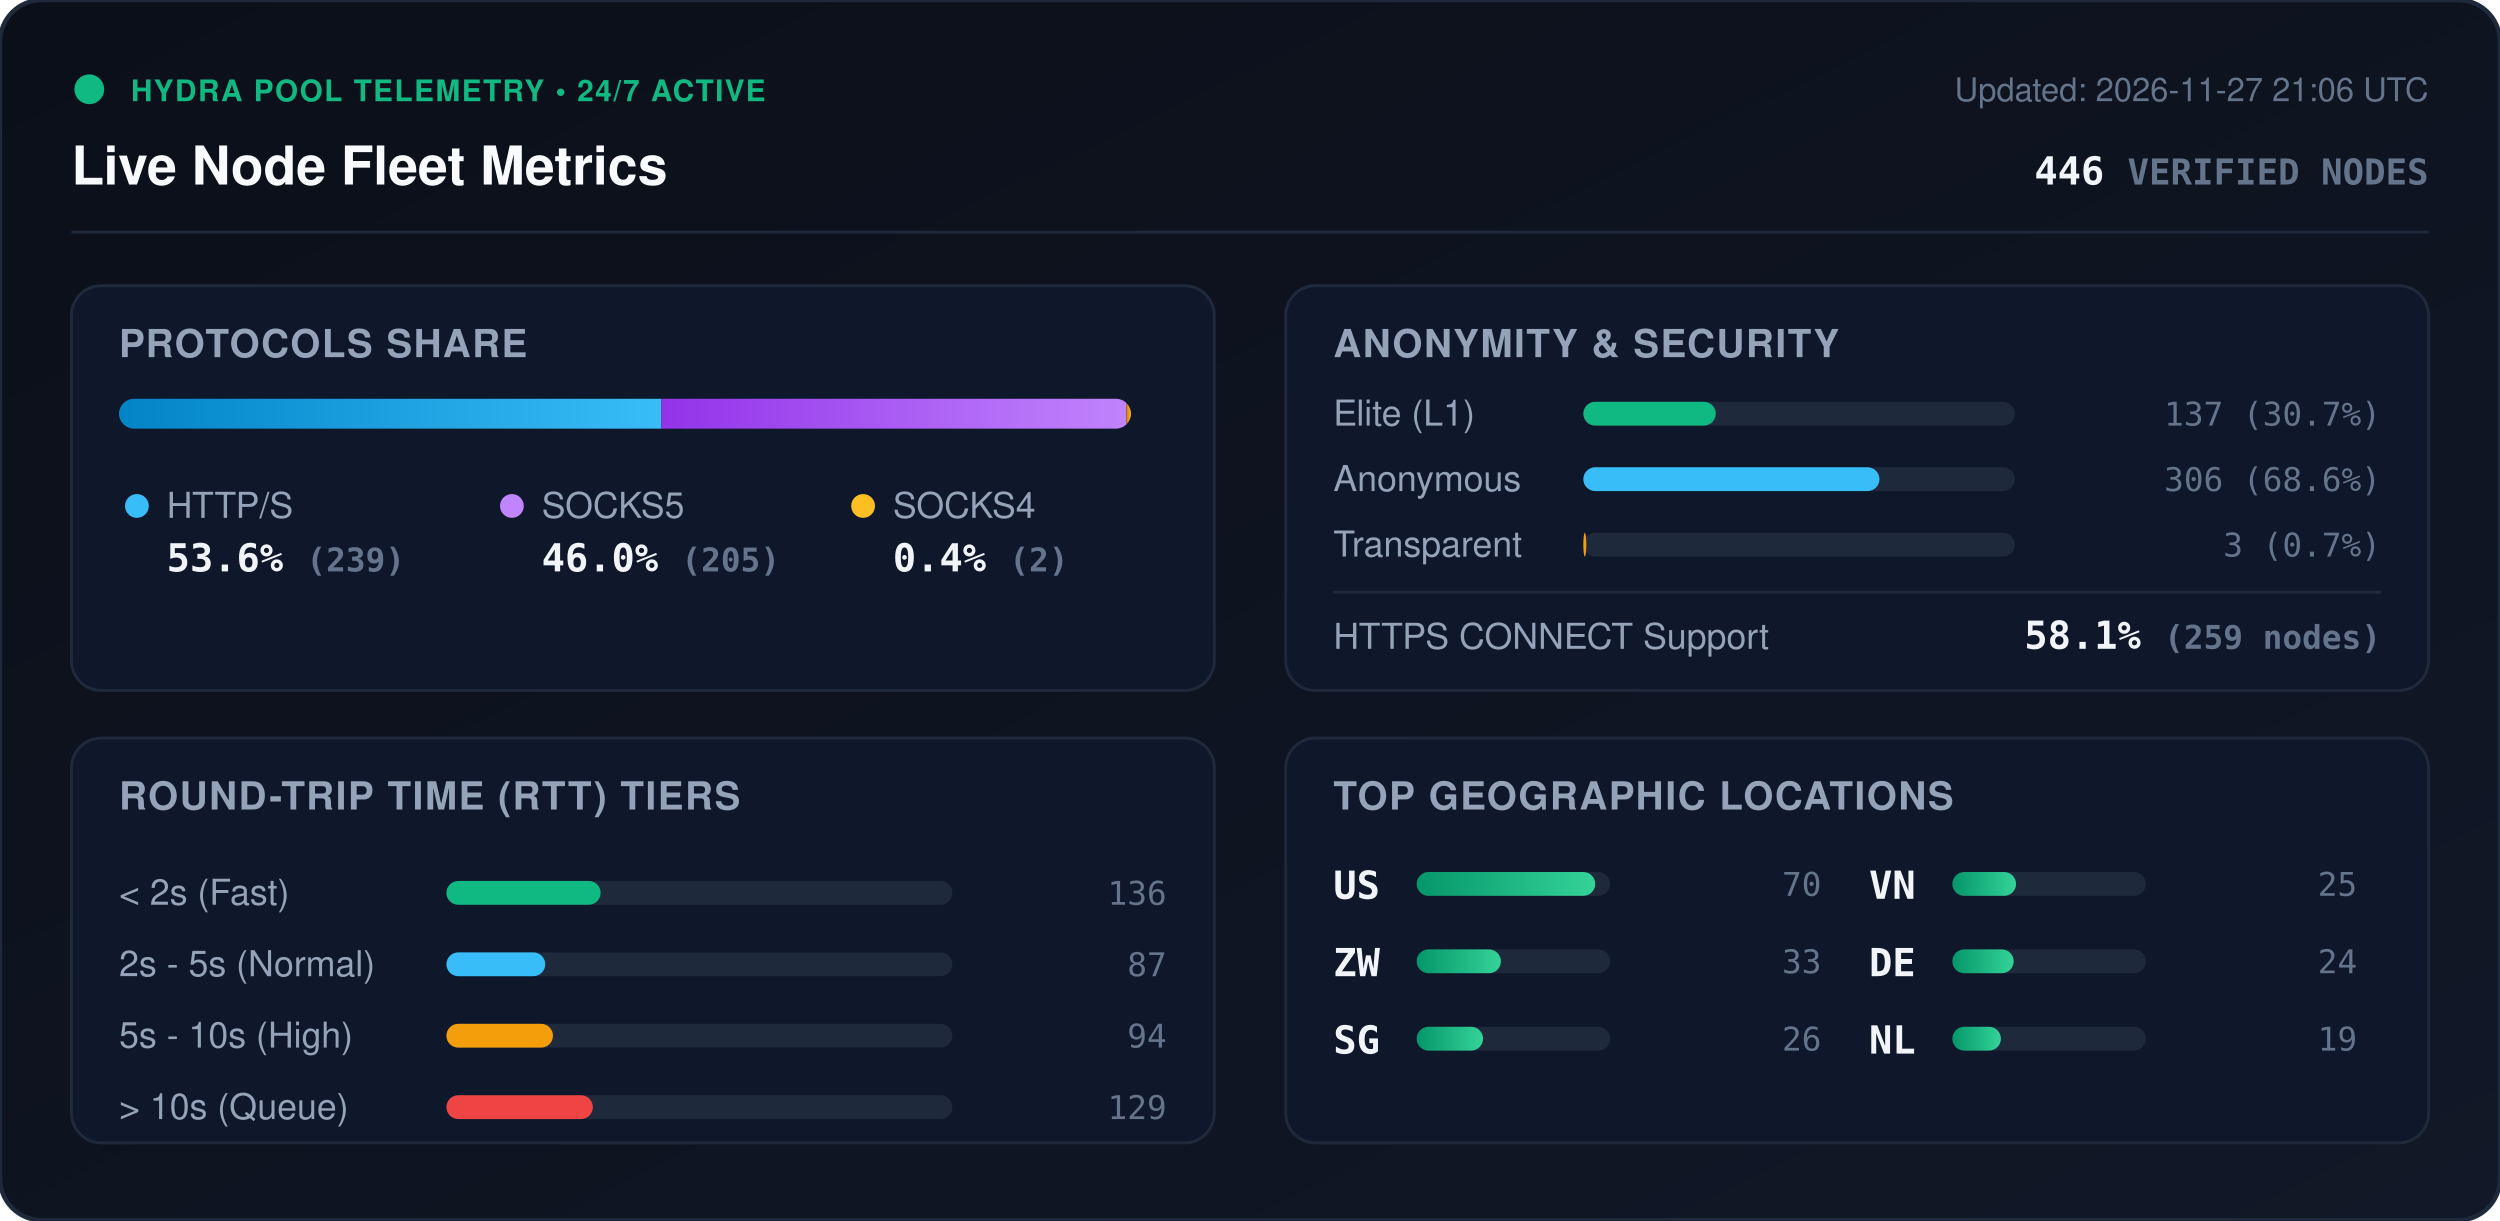
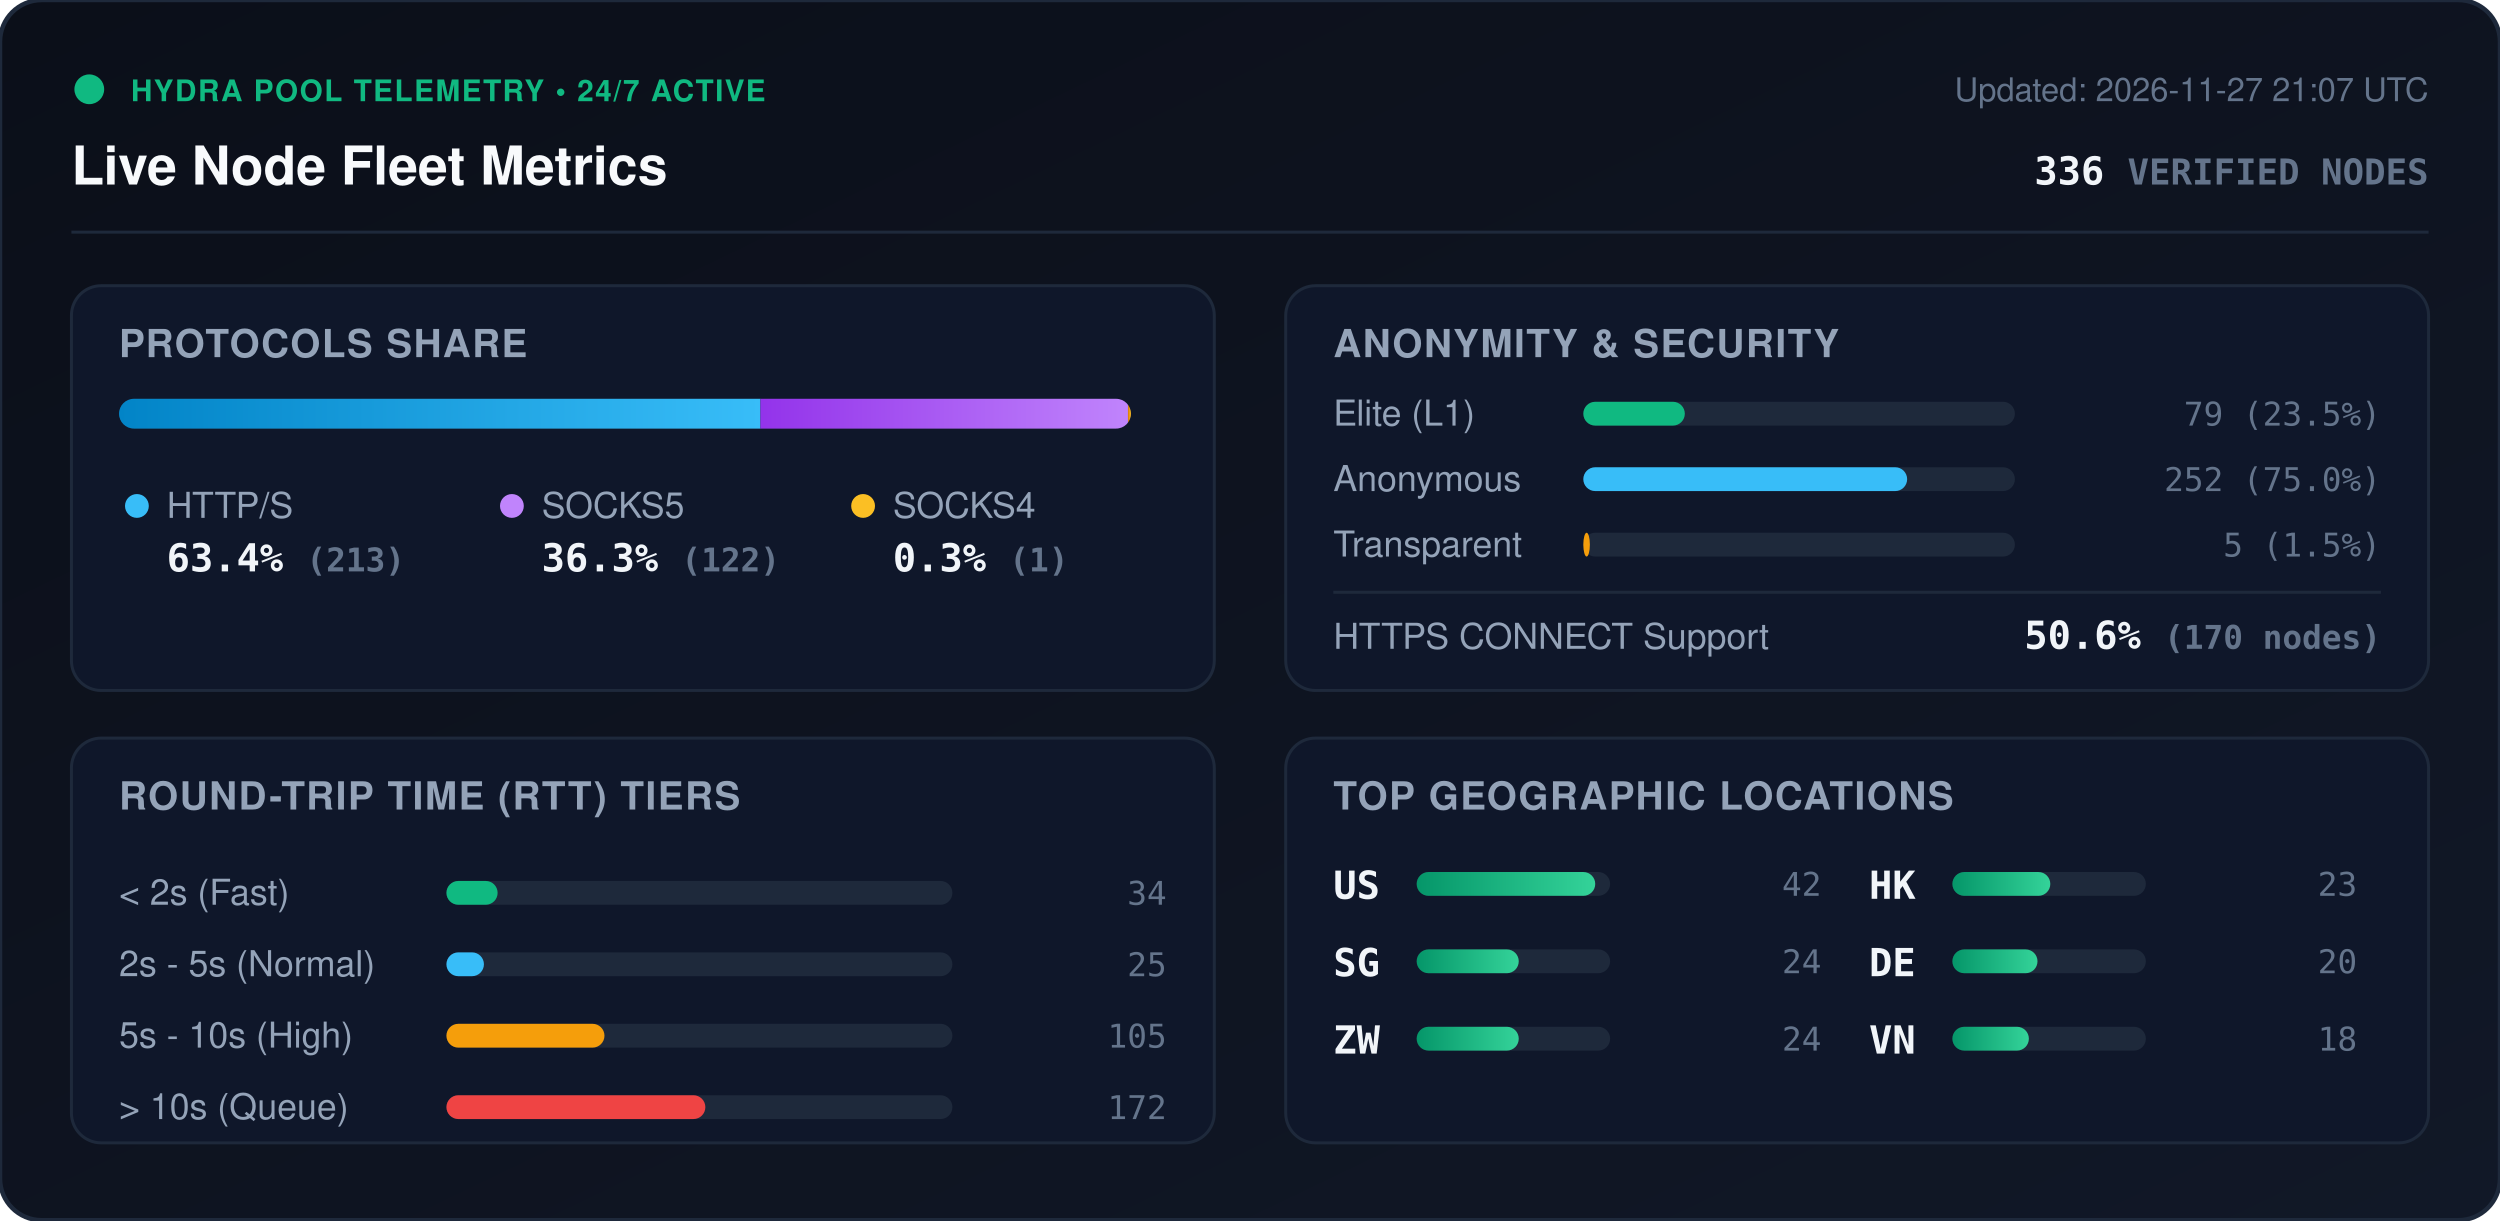
<svg xmlns="http://www.w3.org/2000/svg" viewBox="0 0 840 410" width="840" height="410" style="max-width: 100%; height: auto;">
  <defs>
    <linearGradient id="bg" x1="0%" y1="0%" x2="100%" y2="100%">
      <stop offset="0%" stop-color="#0b0f19" />
      <stop offset="100%" stop-color="#111827" />
    </linearGradient>
    <linearGradient id="bar-http" x1="0%" y1="0%" x2="100%" y2="0%">
      <stop offset="0%" stop-color="#0284c7" />
      <stop offset="100%" stop-color="#38bdf8" />
    </linearGradient>
    <linearGradient id="bar-socks5" x1="0%" y1="0%" x2="100%" y2="0%">
      <stop offset="0%" stop-color="#9333ea" />
      <stop offset="100%" stop-color="#c084fc" />
    </linearGradient>
    <linearGradient id="bar-socks4" x1="0%" y1="0%" x2="100%" y2="0%">
      <stop offset="0%" stop-color="#d97706" />
      <stop offset="100%" stop-color="#fbbf24" />
    </linearGradient>
    <linearGradient id="bar-green" x1="0%" y1="0%" x2="100%" y2="0%">
      <stop offset="0%" stop-color="#059669" />
      <stop offset="100%" stop-color="#34d399" />
    </linearGradient>
    <clipPath id="prog-track-clip">
      <rect width="340.0" height="10" rx="5" />
    </clipPath>
    <style>
      .title { font: 700 18px -apple-system, BlinkMacSystemFont, 'Segoe UI', Helvetica, Arial, sans-serif; fill: #f8fafc; }
      .sub { font: 500 11px -apple-system, BlinkMacSystemFont, 'Segoe UI', Helvetica, Arial, sans-serif; fill: #64748b; }
      .section-hdr { font: 600 13px -apple-system, BlinkMacSystemFont, 'Segoe UI', Helvetica, Arial, sans-serif; fill: #94a3b8; letter-spacing: 0.5px; }
      .metric-val { font: 700 13px -apple-system, BlinkMacSystemFont, 'Segoe UI', Helvetica, Arial, sans-serif; fill: #f1f5f9; }
      .metric-lbl { font: 500 12px -apple-system, BlinkMacSystemFont, 'Segoe UI', Helvetica, Arial, sans-serif; fill: #94a3b8; }
      .badge-txt { font: 700 10px -apple-system, BlinkMacSystemFont, 'Segoe UI', Helvetica, Arial, sans-serif; fill: #10b981; letter-spacing: 0.5px; }
      .mono { font-family: ui-monospace, SFMono-Regular, Menlo, Monaco, Consolas, monospace; }
      .pulse { animation: beacon 2s infinite ease-in-out; }
      @keyframes beacon { 0%, 100% { opacity: 1; } 50% { opacity: 0.35; } }
    </style>
  </defs>
  <rect width="840" height="410" rx="14" fill="url(#bg)" stroke="#1e293b" stroke-width="1.5" />
  <g transform="translate(24, 24)">
    <circle cx="6" cy="6" r="5" fill="#10b981" class="pulse" />
    <text x="20" y="10" class="badge-txt">HYDRA POOL TELEMETRY • 24/7 ACTIVE</text>
    <text x="0" y="38" class="title">Live Node Fleet Metrics</text>
-     <text x="792" y="10" text-anchor="end" class="sub">Updated: 2026-11-27 21:06 UTC</text>
-     <text x="792" y="38" text-anchor="end" class="metric-val mono" fill="#38bdf8">446 <tspan font-size="12" fill="#64748b">VERIFIED NODES</tspan>
+     <text x="792" y="10" text-anchor="end" class="sub">Updated: 2026-11-27 21:07 UTC</text>
+     <text x="792" y="38" text-anchor="end" class="metric-val mono" fill="#38bdf8">336 <tspan font-size="12" fill="#64748b">VERIFIED NODES</tspan>
    </text>
  </g>
  <line x1="24" y1="78" x2="816" y2="78" stroke="#1e293b" stroke-width="1" />
  <g transform="translate(24, 96)">
    <rect width="384" height="136" rx="10" fill="#0f172a" stroke="#1e293b" />
    <text x="16" y="24" class="section-hdr">PROTOCOLS SHARE</text>
    <g transform="translate(16, 38)">
      <rect width="340.0" height="10" rx="5" fill="#1e293b" />
      <g clip-path="url(#prog-track-clip)">
-         <rect x="0" width="182.2" height="10" fill="url(#bar-http)" />
-         <rect x="182.2" width="156.3" height="10" fill="url(#bar-socks5)" />
-         <rect x="338.5" width="1.5" height="10" fill="url(#bar-socks4)" />
+         <rect x="0" width="215.5" height="10" fill="url(#bar-http)" />
+         <rect x="215.5" width="123.5" height="10" fill="url(#bar-socks5)" />
+         <rect x="339.0" width="1.0" height="10" fill="url(#bar-socks4)" />
      </g>
    </g>
    <g transform="translate(16, 68)">
      <circle cx="6" cy="6" r="4" fill="#38bdf8" />
      <text x="16" y="10" class="metric-lbl">HTTP/S</text>
-       <text x="16" y="28" class="metric-val mono">53.6% <tspan font-size="11" fill="#64748b">(239)</tspan>
+       <text x="16" y="28" class="metric-val mono">63.4% <tspan font-size="11" fill="#64748b">(213)</tspan>
      </text>
      <circle cx="132" cy="6" r="4" fill="#c084fc" />
      <text x="142" y="10" class="metric-lbl">SOCKS5</text>
-       <text x="142" y="28" class="metric-val mono">46.0% <tspan font-size="11" fill="#64748b">(205)</tspan>
+       <text x="142" y="28" class="metric-val mono">36.3% <tspan font-size="11" fill="#64748b">(122)</tspan>
      </text>
      <circle cx="250" cy="6" r="4" fill="#fbbf24" />
      <text x="260" y="10" class="metric-lbl">SOCKS4</text>
-       <text x="260" y="28" class="metric-val mono">0.4% <tspan font-size="11" fill="#64748b">(2)</tspan>
+       <text x="260" y="28" class="metric-val mono">0.3% <tspan font-size="11" fill="#64748b">(1)</tspan>
      </text>
    </g>
  </g>
  <g transform="translate(432, 96)">
    <rect width="384" height="136" rx="10" fill="#0f172a" stroke="#1e293b" />
    <text x="16" y="24" class="section-hdr">ANONYMITY &amp; SECURITY</text>
    <text x="16" y="47" class="metric-lbl">Elite (L1)</text>
    <rect x="100" y="39" width="145.0" height="8" rx="4" fill="#1e293b" />
-     <rect x="100" y="39" width="44.5" height="8" rx="4" fill="#10b981" />
-     <text x="368" y="47" text-anchor="end" class="mono sub" fill="#e2e8f0">137 (30.7%)</text>
+     <rect x="100" y="39" width="34.1" height="8" rx="4" fill="#10b981" />
+     <text x="368" y="47" text-anchor="end" class="mono sub" fill="#e2e8f0">79 (23.5%)</text>
    <text x="16" y="69" class="metric-lbl">Anonymous</text>
    <rect x="100" y="61" width="145.0" height="8" rx="4" fill="#1e293b" />
-     <rect x="100" y="61" width="99.5" height="8" rx="4" fill="#38bdf8" />
-     <text x="368" y="69" text-anchor="end" class="mono sub" fill="#e2e8f0">306 (68.6%)</text>
+     <rect x="100" y="61" width="108.8" height="8" rx="4" fill="#38bdf8" />
+     <text x="368" y="69" text-anchor="end" class="mono sub" fill="#e2e8f0">252 (75.0%)</text>
    <text x="16" y="91" class="metric-lbl">Transparent</text>
    <rect x="100" y="83" width="145.0" height="8" rx="4" fill="#1e293b" />
-     <rect x="100" y="83" width="1.0" height="8" rx="4" fill="#f59e0b" />
-     <text x="368" y="91" text-anchor="end" class="mono sub" fill="#e2e8f0">3 (0.7%)</text>
+     <rect x="100" y="83" width="2.2" height="8" rx="4" fill="#f59e0b" />
+     <text x="368" y="91" text-anchor="end" class="mono sub" fill="#e2e8f0">5 (1.5%)</text>
    <line x1="16" y1="103" x2="368" y2="103" stroke="#1e293b" stroke-width="1" />
    <text x="16" y="122" class="metric-lbl">HTTPS CONNECT Support</text>
-     <text x="368" y="122" text-anchor="end" class="metric-val mono" fill="#34d399">58.1% <tspan font-size="11" fill="#64748b">(259 nodes)</tspan>
+     <text x="368" y="122" text-anchor="end" class="metric-val mono" fill="#34d399">50.6% <tspan font-size="11" fill="#64748b">(170 nodes)</tspan>
    </text>
  </g>
  <g transform="translate(24, 248)">
    <rect width="384" height="136" rx="10" fill="#0f172a" stroke="#1e293b" />
    <text x="16" y="24" class="section-hdr">ROUND-TRIP TIME (RTT) TIERS</text>
    <g transform="translate(16, 42)">
      <text x="0" y="14" class="metric-lbl">&lt; 2s (Fast)</text>
      <rect x="110" y="6" width="170" height="8" rx="4" fill="#1e293b" />
-       <rect x="110" y="6" width="51.8" height="8" rx="4" fill="#10b981" />
-       <text x="352" y="14" text-anchor="end" class="mono sub">136</text>
+       <rect x="110" y="6" width="17.2" height="8" rx="4" fill="#10b981" />
+       <text x="352" y="14" text-anchor="end" class="mono sub">34</text>
      <text x="0" y="38" class="metric-lbl">2s - 5s (Normal)</text>
      <rect x="110" y="30" width="170" height="8" rx="4" fill="#1e293b" />
-       <rect x="110" y="30" width="33.2" height="8" rx="4" fill="#38bdf8" />
-       <text x="352" y="38" text-anchor="end" class="mono sub">87</text>
+       <rect x="110" y="30" width="12.6" height="8" rx="4" fill="#38bdf8" />
+       <text x="352" y="38" text-anchor="end" class="mono sub">25</text>
      <text x="0" y="62" class="metric-lbl">5s - 10s (High)</text>
      <rect x="110" y="54" width="170" height="8" rx="4" fill="#1e293b" />
-       <rect x="110" y="54" width="35.8" height="8" rx="4" fill="#f59e0b" />
-       <text x="352" y="62" text-anchor="end" class="mono sub">94</text>
+       <rect x="110" y="54" width="53.1" height="8" rx="4" fill="#f59e0b" />
+       <text x="352" y="62" text-anchor="end" class="mono sub">105</text>
      <text x="0" y="86" class="metric-lbl">&gt; 10s (Queue)</text>
      <rect x="110" y="78" width="170" height="8" rx="4" fill="#1e293b" />
-       <rect x="110" y="78" width="49.2" height="8" rx="4" fill="#ef4444" />
-       <text x="352" y="86" text-anchor="end" class="mono sub">129</text>
+       <rect x="110" y="78" width="87.0" height="8" rx="4" fill="#ef4444" />
+       <text x="352" y="86" text-anchor="end" class="mono sub">172</text>
    </g>
  </g>
  <g transform="translate(432, 248)">
    <rect width="384" height="136" rx="10" fill="#0f172a" stroke="#1e293b" />
    <text x="16" y="24" class="section-hdr">TOP GEOGRAPHIC LOCATIONS</text>
    <g transform="translate(16, 42)">
      <g transform="translate(0, 0)">
        <text x="0" y="12" class="mono metric-val" font-size="12">US</text>
        <rect x="28" y="3" width="65" height="8" rx="4" fill="#1e293b" />
        <rect x="28" y="3" width="60.0" height="8" rx="4" fill="url(#bar-green)" />
-         <text x="164" y="11" text-anchor="end" class="mono sub">70</text>
+         <text x="164" y="11" text-anchor="end" class="mono sub">42</text>
      </g>
      <g transform="translate(0, 26)">
+         <text x="0" y="12" class="mono metric-val" font-size="12">SG</text>
+         <rect x="28" y="3" width="65" height="8" rx="4" fill="#1e293b" />
+         <rect x="28" y="3" width="34.3" height="8" rx="4" fill="url(#bar-green)" />
+         <text x="164" y="11" text-anchor="end" class="mono sub">24</text>
+       </g>
+       <g transform="translate(0, 52)">
        <text x="0" y="12" class="mono metric-val" font-size="12">ZW</text>
        <rect x="28" y="3" width="65" height="8" rx="4" fill="#1e293b" />
-         <rect x="28" y="3" width="28.3" height="8" rx="4" fill="url(#bar-green)" />
-         <text x="164" y="11" text-anchor="end" class="mono sub">33</text>
-       </g>
-       <g transform="translate(0, 52)">
-         <text x="0" y="12" class="mono metric-val" font-size="12">SG</text>
-         <rect x="28" y="3" width="65" height="8" rx="4" fill="#1e293b" />
-         <rect x="28" y="3" width="22.3" height="8" rx="4" fill="url(#bar-green)" />
-         <text x="164" y="11" text-anchor="end" class="mono sub">26</text>
+         <rect x="28" y="3" width="34.3" height="8" rx="4" fill="url(#bar-green)" />
+         <text x="164" y="11" text-anchor="end" class="mono sub">24</text>
      </g>
      <g transform="translate(180, 0)">
-         <text x="0" y="12" class="mono metric-val" font-size="12">VN</text>
+         <text x="0" y="12" class="mono metric-val" font-size="12">HK</text>
        <rect x="28" y="3" width="65" height="8" rx="4" fill="#1e293b" />
-         <rect x="28" y="3" width="21.4" height="8" rx="4" fill="url(#bar-green)" />
-         <text x="164" y="11" text-anchor="end" class="mono sub">25</text>
+         <rect x="28" y="3" width="32.9" height="8" rx="4" fill="url(#bar-green)" />
+         <text x="164" y="11" text-anchor="end" class="mono sub">23</text>
      </g>
      <g transform="translate(180, 26)">
        <text x="0" y="12" class="mono metric-val" font-size="12">DE</text>
        <rect x="28" y="3" width="65" height="8" rx="4" fill="#1e293b" />
-         <rect x="28" y="3" width="20.6" height="8" rx="4" fill="url(#bar-green)" />
-         <text x="164" y="11" text-anchor="end" class="mono sub">24</text>
+         <rect x="28" y="3" width="28.6" height="8" rx="4" fill="url(#bar-green)" />
+         <text x="164" y="11" text-anchor="end" class="mono sub">20</text>
      </g>
      <g transform="translate(180, 52)">
-         <text x="0" y="12" class="mono metric-val" font-size="12">NL</text>
+         <text x="0" y="12" class="mono metric-val" font-size="12">VN</text>
        <rect x="28" y="3" width="65" height="8" rx="4" fill="#1e293b" />
-         <rect x="28" y="3" width="16.3" height="8" rx="4" fill="url(#bar-green)" />
-         <text x="164" y="11" text-anchor="end" class="mono sub">19</text>
+         <rect x="28" y="3" width="25.7" height="8" rx="4" fill="url(#bar-green)" />
+         <text x="164" y="11" text-anchor="end" class="mono sub">18</text>
      </g>
    </g>
  </g>
</svg>
